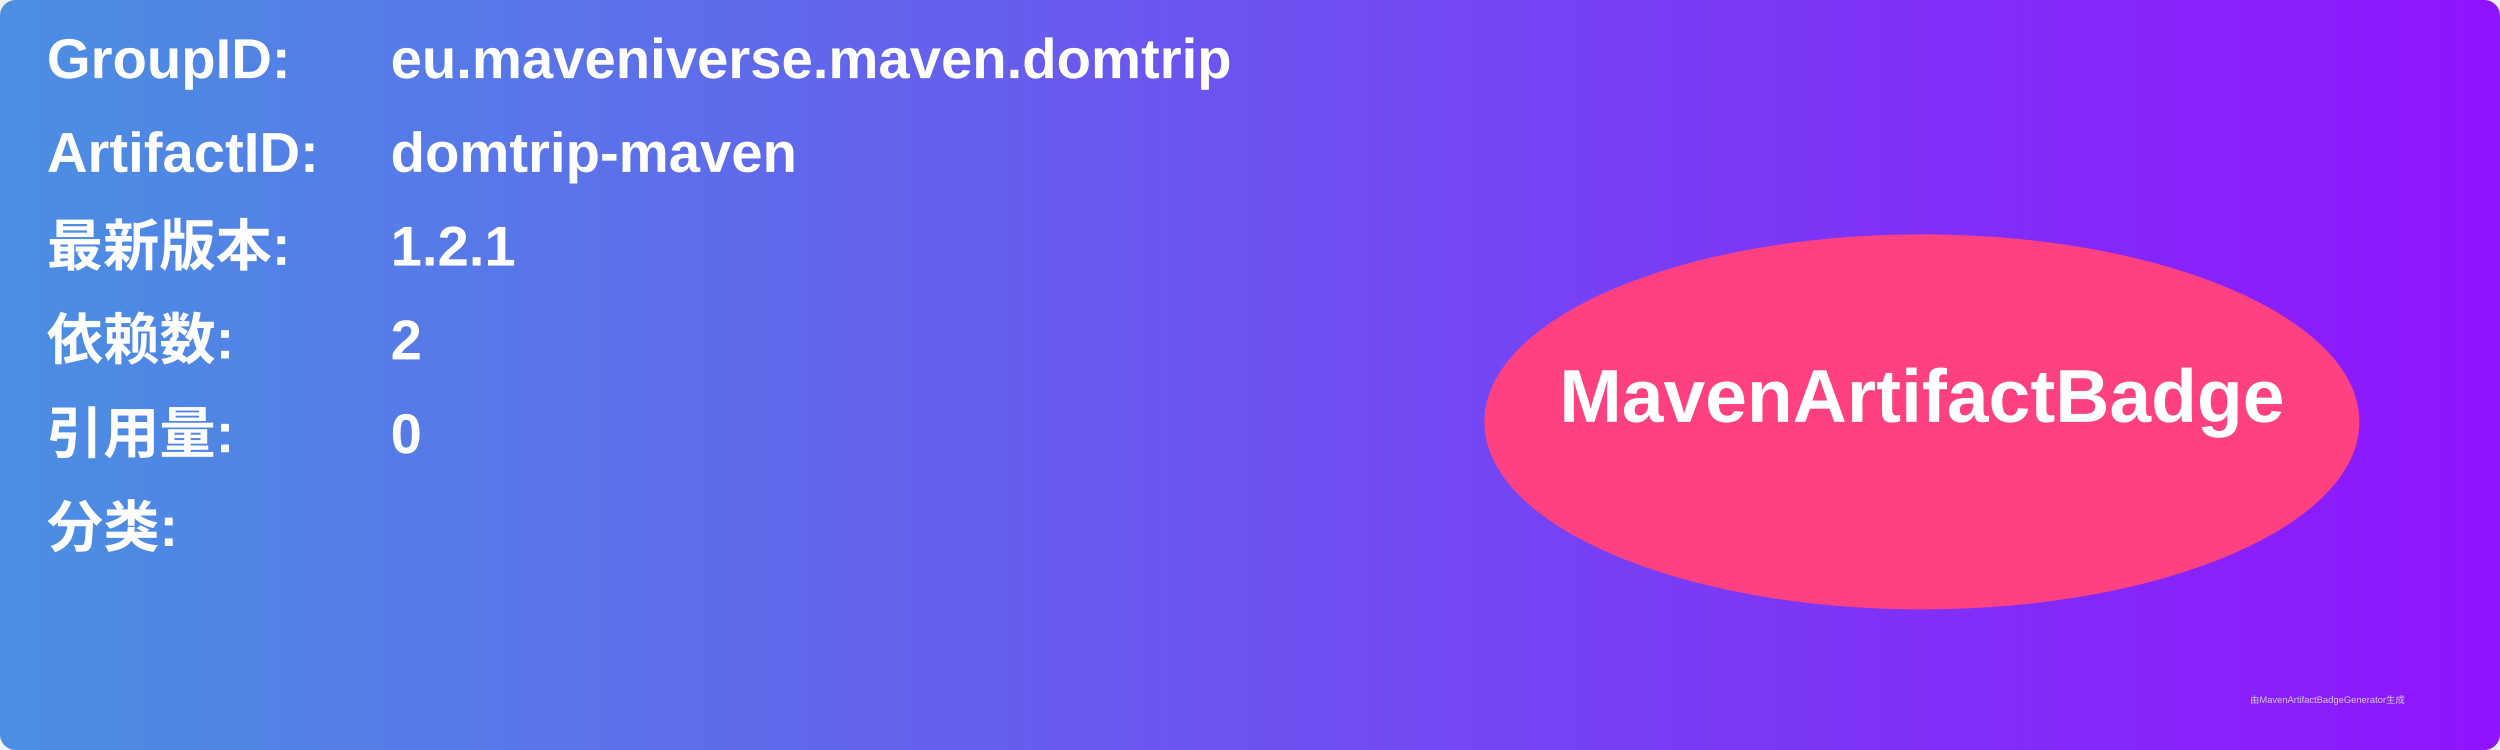
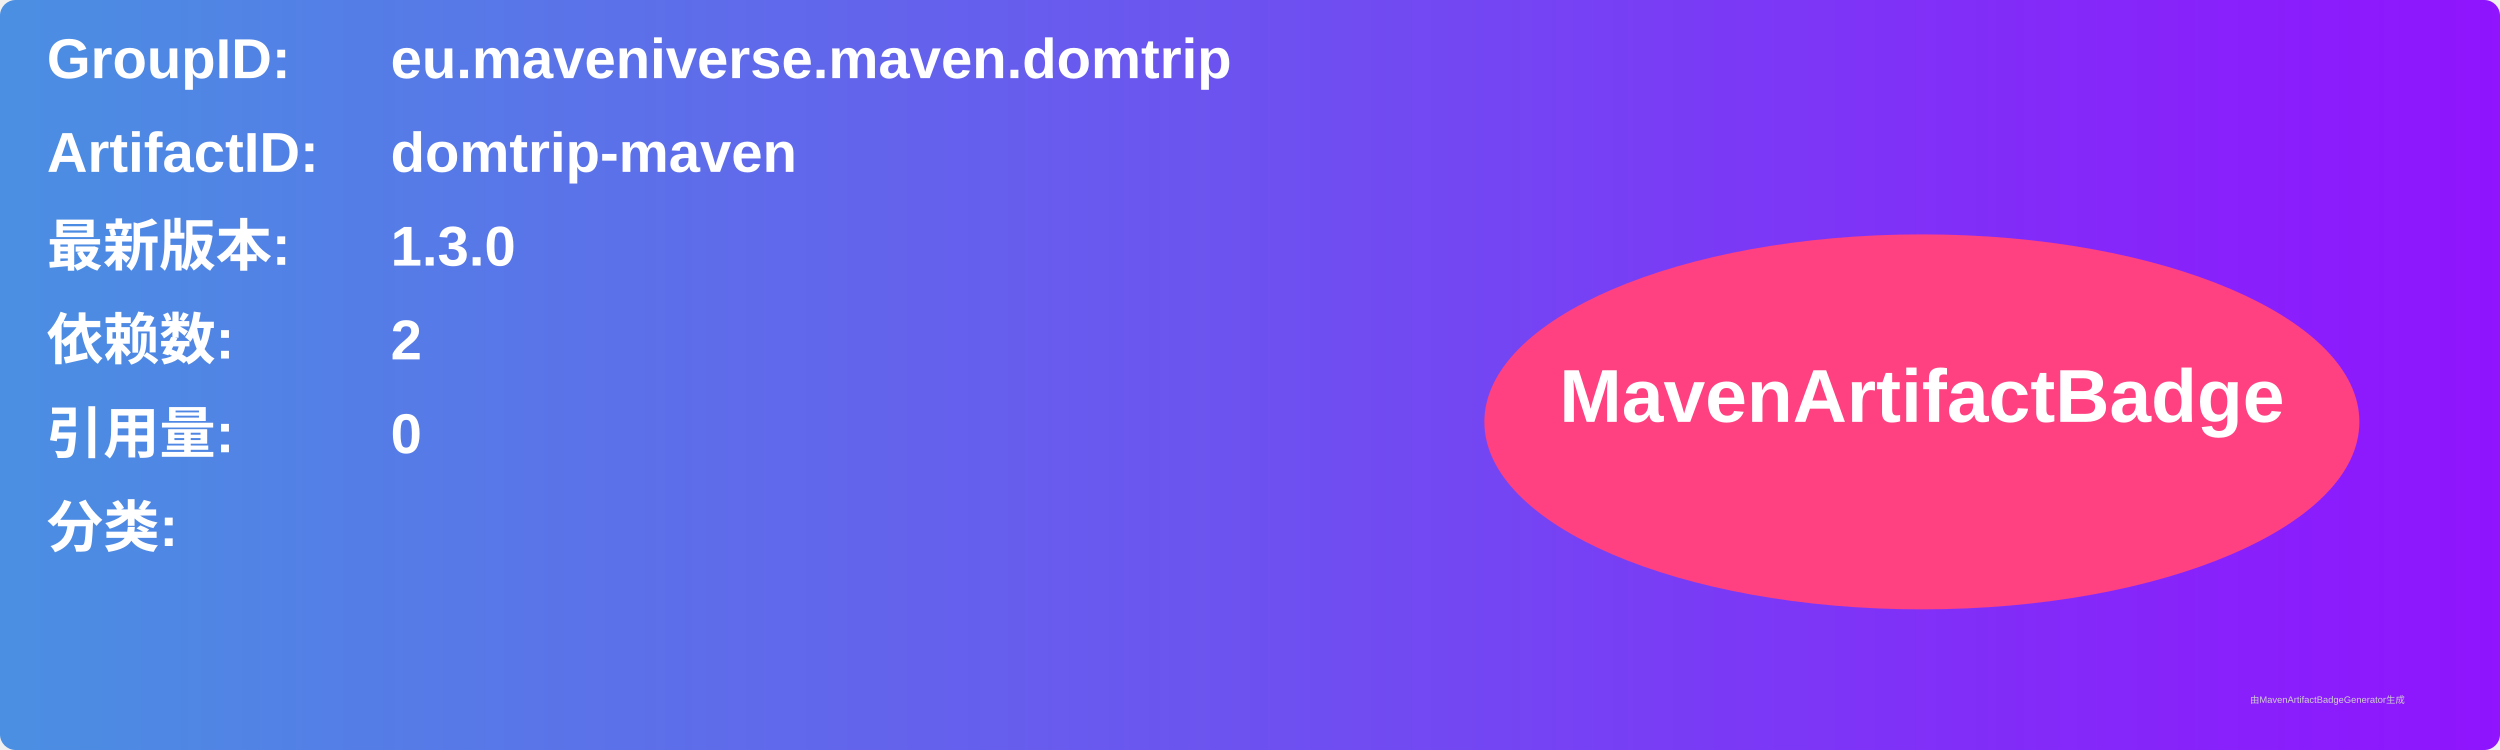
<svg xmlns="http://www.w3.org/2000/svg" width="800" height="240" viewBox="0 0 800 240">
  <linearGradient id="grad" x1="0%" y1="0%" x2="100%" y2="0%">
    <stop offset="0%" stop-color="#4a90e2" />
    <stop offset="100%" stop-color="#9013fe" />
  </linearGradient>
  <rect width="100%" height="100%" rx="5" ry="5" fill="url(#grad)" />
  <g transform="translate(15, 15)">
    <text x="0" y="10" font-family="Arial" font-size="18" fill="white" font-weight="bold" width="260">GroupID:</text>
    <text x="110" y="10" font-family="Arial" font-size="18" fill="white" font-weight="bold" width="460">eu.maveniverse.maven.domtrip</text>
    <text x="0" y="40" font-family="Arial" font-size="18" fill="white" font-weight="bold" width="260">ArtifactID:</text>
    <text x="110" y="40" font-family="Arial" font-size="18" fill="white" font-weight="bold" width="460">domtrip-maven</text>
    <text x="0" y="70" font-family="Arial" font-size="18" fill="white" font-weight="bold">最新版本:</text>
    <text x="110" y="70" font-family="Arial" font-size="18" fill="white" font-weight="bold">
-       <tspan font-weight="bold">1.2.1</tspan>
+       <tspan font-weight="bold">1.3.0</tspan>
    </text>
    <text x="0" y="100" font-family="Arial" font-size="18" fill="white" font-weight="bold">依赖数: </text>
    <text x="110" y="100" font-family="Arial" font-size="18" fill="white">
      <tspan font-weight="bold">2</tspan>
    </text>
    <text x="0" y="130" font-family="Arial" font-size="18" fill="white" font-weight="bold">引用量: </text>
    <text x="110" y="130" font-family="Arial" font-size="18" fill="white">
      <tspan font-weight="bold">0</tspan>
    </text>
    <text x="0" y="160" font-family="Arial" font-size="18" fill="white" font-weight="bold">分类:</text>
    <text x="10" y="190" font-family="Arial" font-size="10" fill="white">
      <tspan font-weight="bold" />
    </text>
    <ellipse cx="600" cy="120" rx="140" ry="60" fill="#ff4081" />
    <text x="600" y="120" text-anchor="middle" font-family="Arial" font-size="24" fill="white" font-weight="bold">MavenArtifactBadge</text>
  </g>
  <text x="720" y="225" font-family="Arial" font-size="3" fill="#d0d0d0">由MavenArtifactBadgeGenerator生成</text>
</svg>
